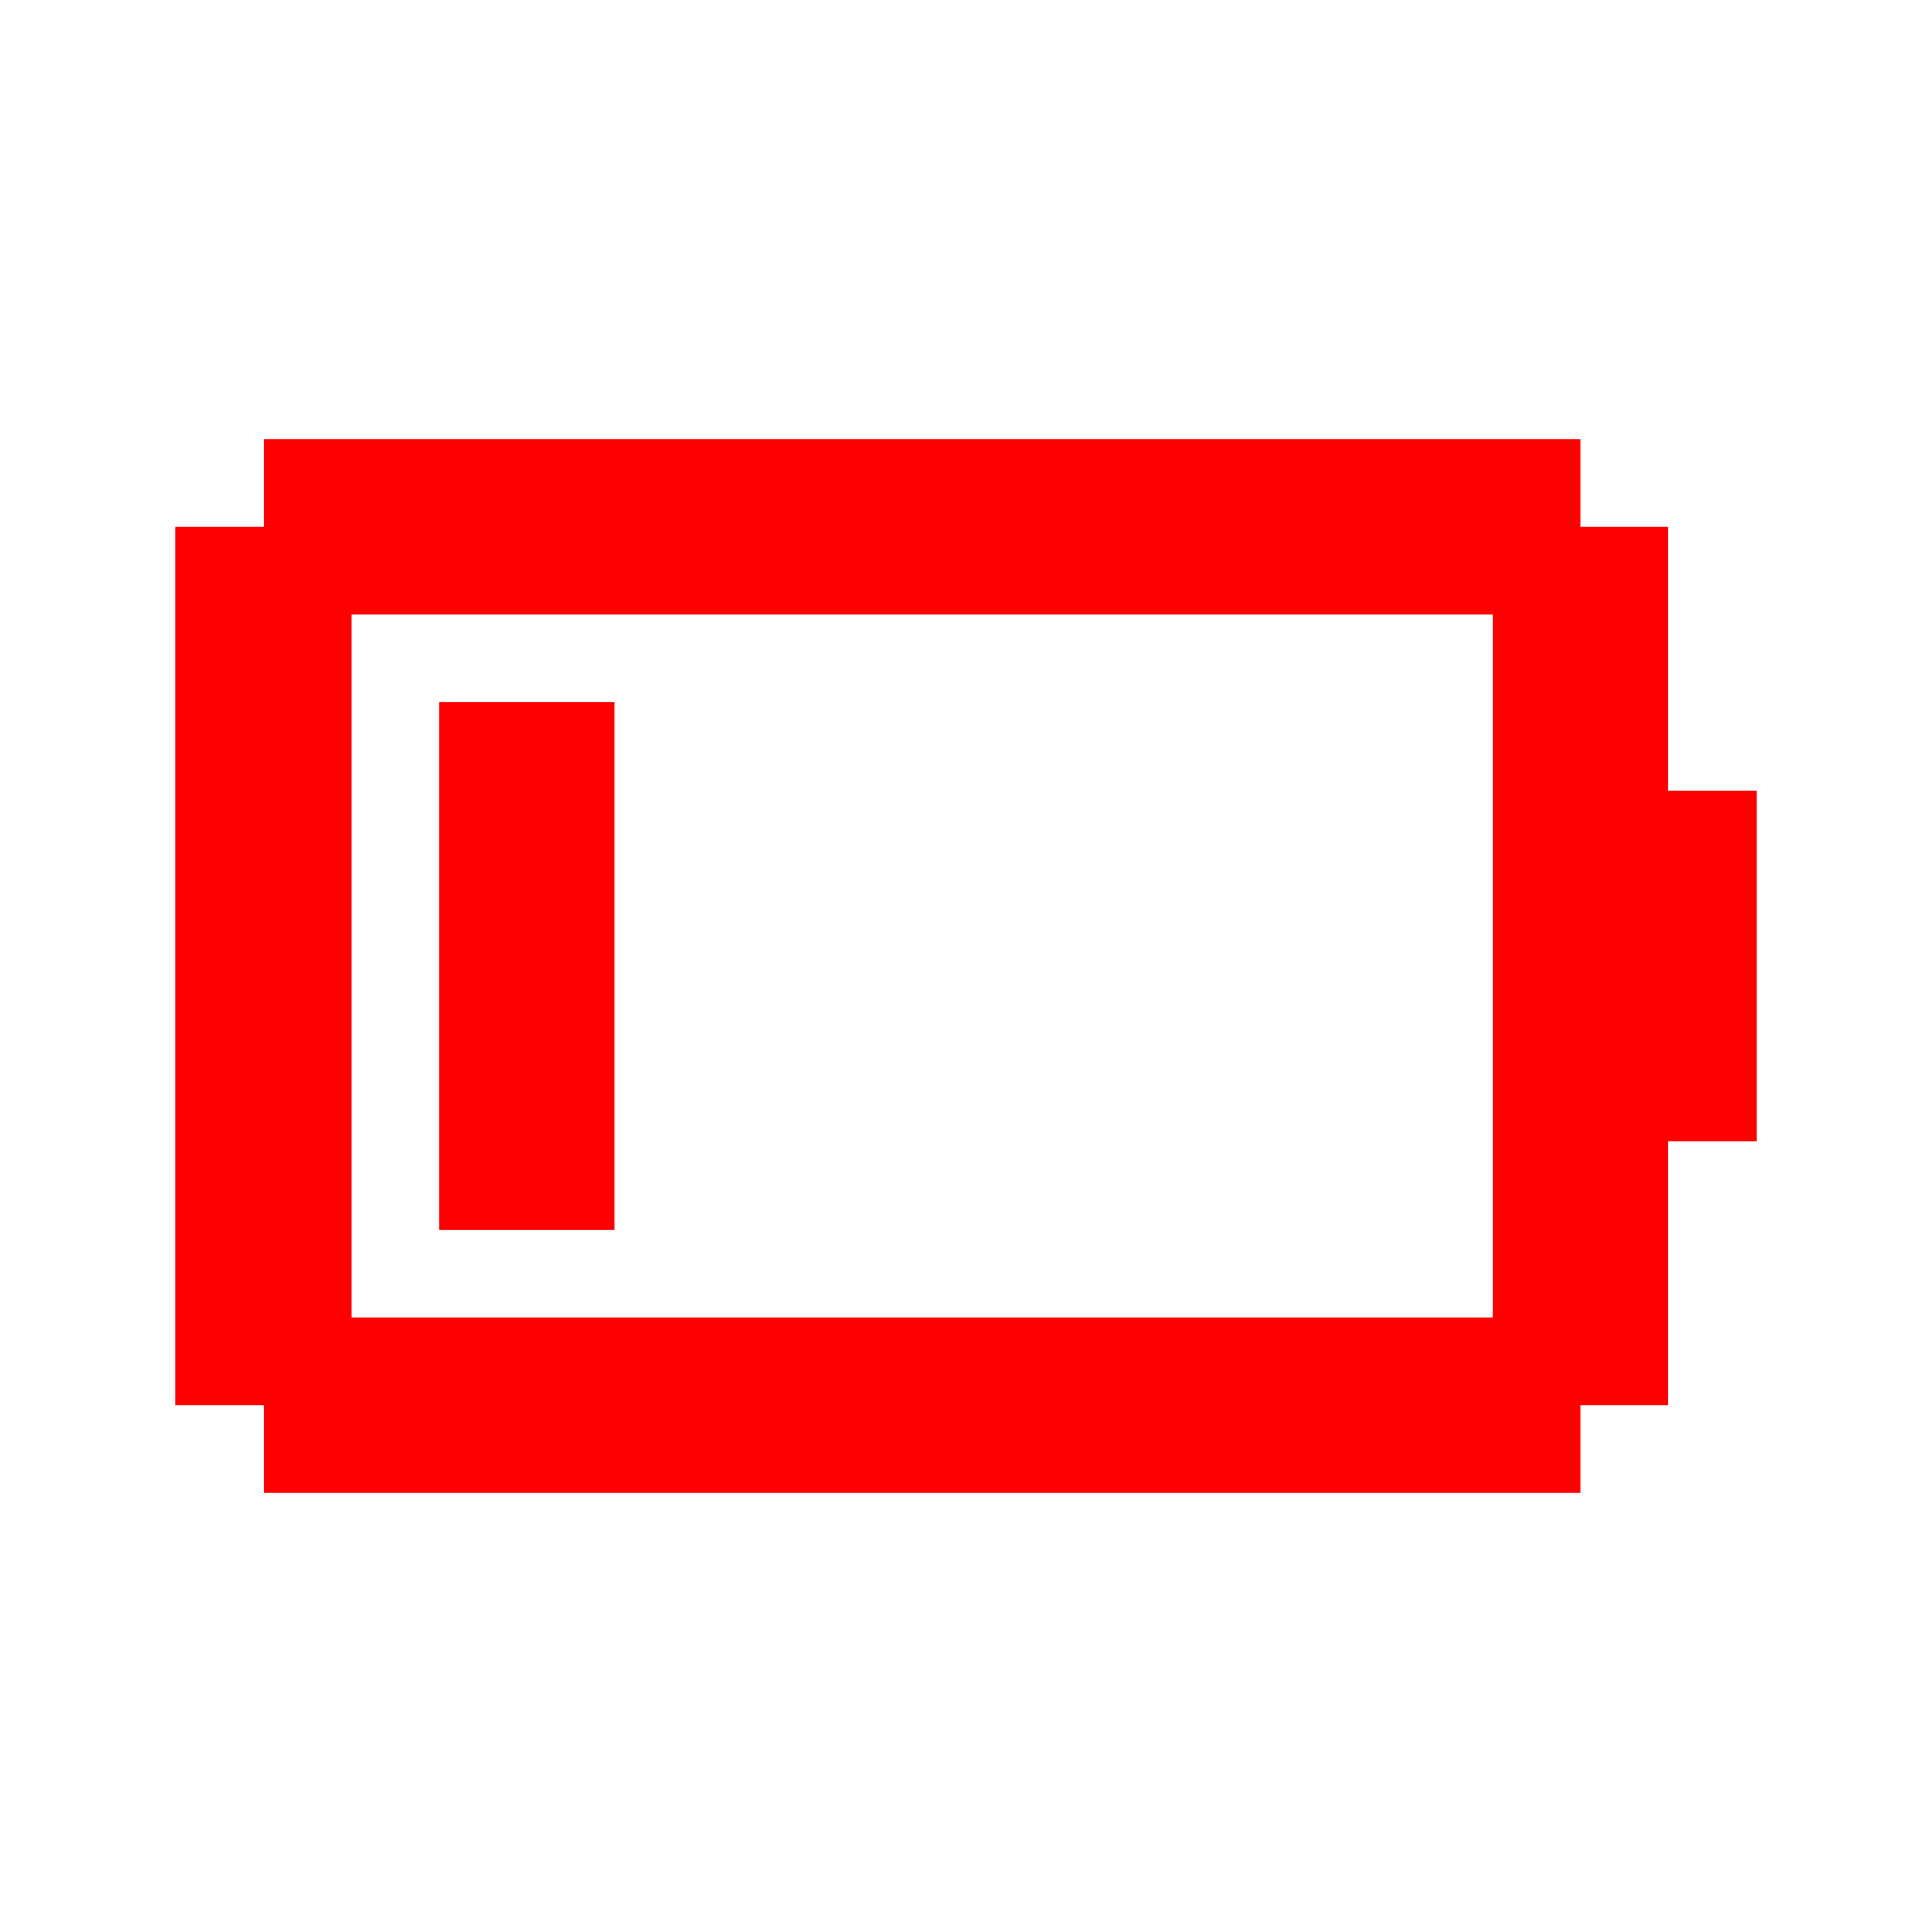
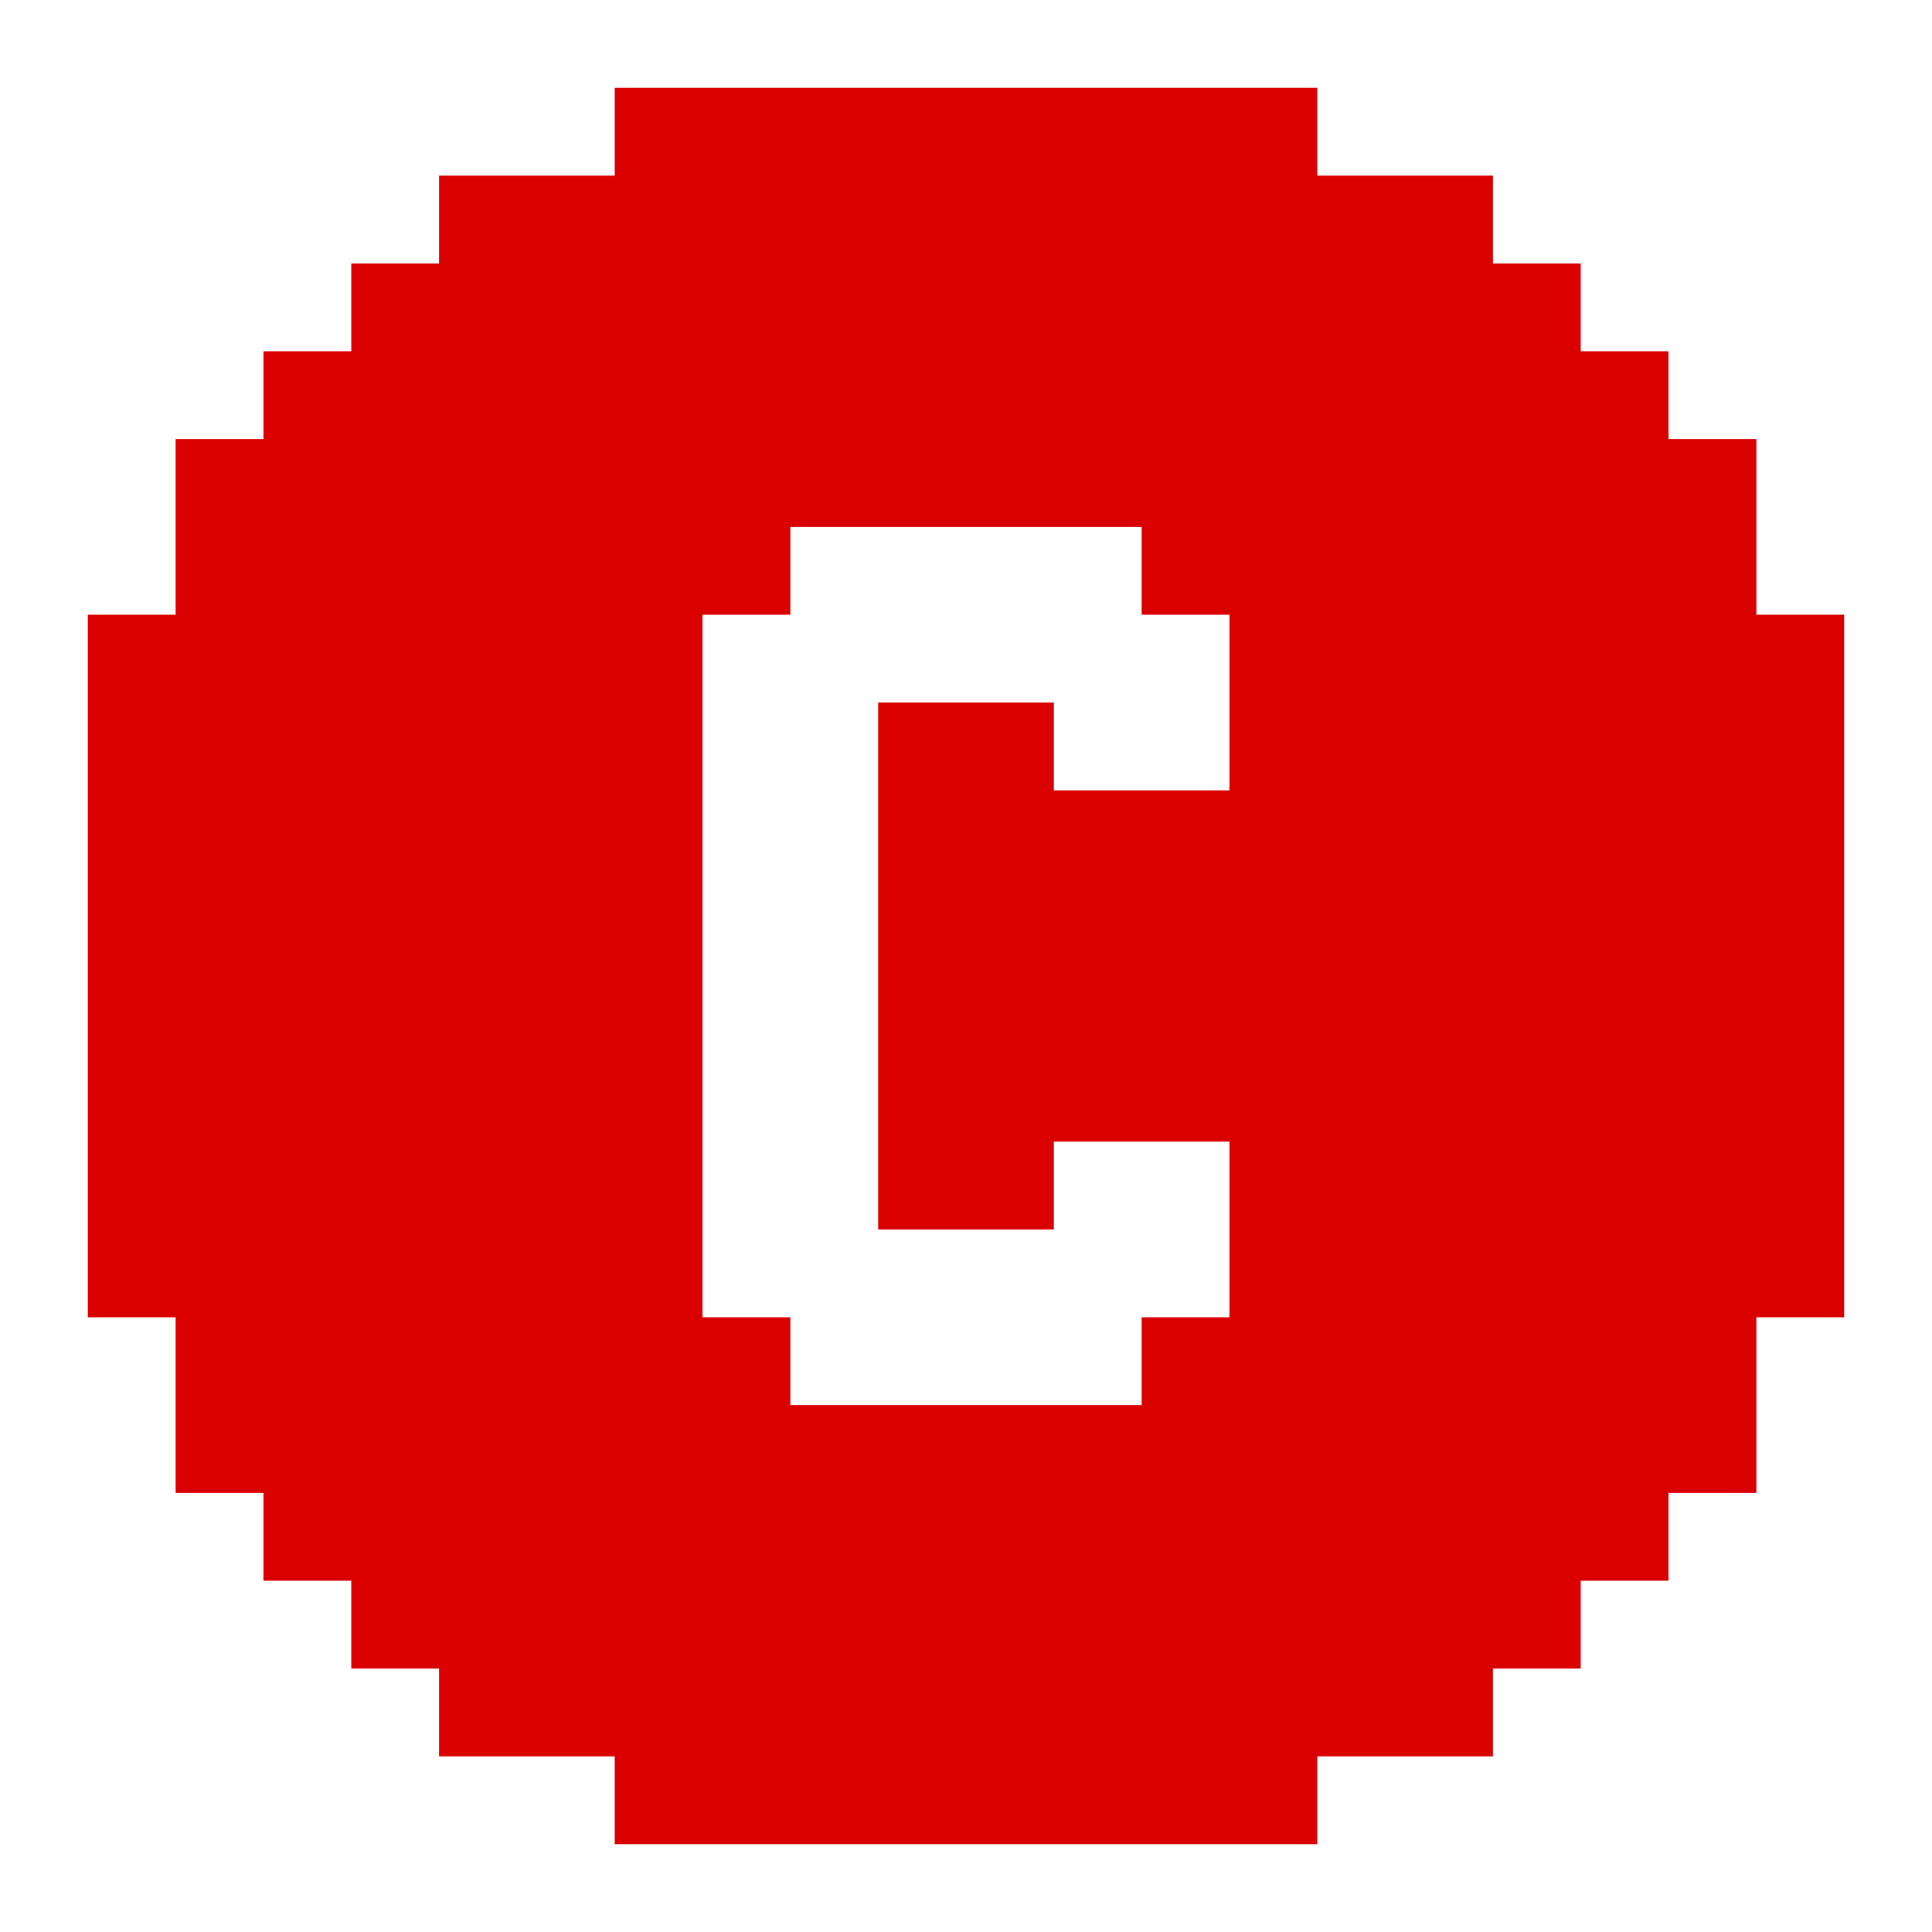
<svg xmlns="http://www.w3.org/2000/svg" viewBox="0 0 22 22">
-   <path fill="red" d="M7 8V14H5V8H7M18 5V6H19V9H20V13H19V16H18V17H3V16H2V6H3V5H18M17 7H4V15H17V7Z" />
+   <path fill="#DB0000" d="M15 1V2H17V3H18V4H19V5H20V7H21V15H20V17H19V18H18V19H17V20H15V21H7V20H5V19H4V18H3V17H2V15H1V7H2V5H3V4H4V3H5V2H7V1H15M9 6L9 7L8 7V15H9V16H13L13 15L14 15V13H12V14H10V8H12V9H14V7H13V6H9Z" />
</svg>
